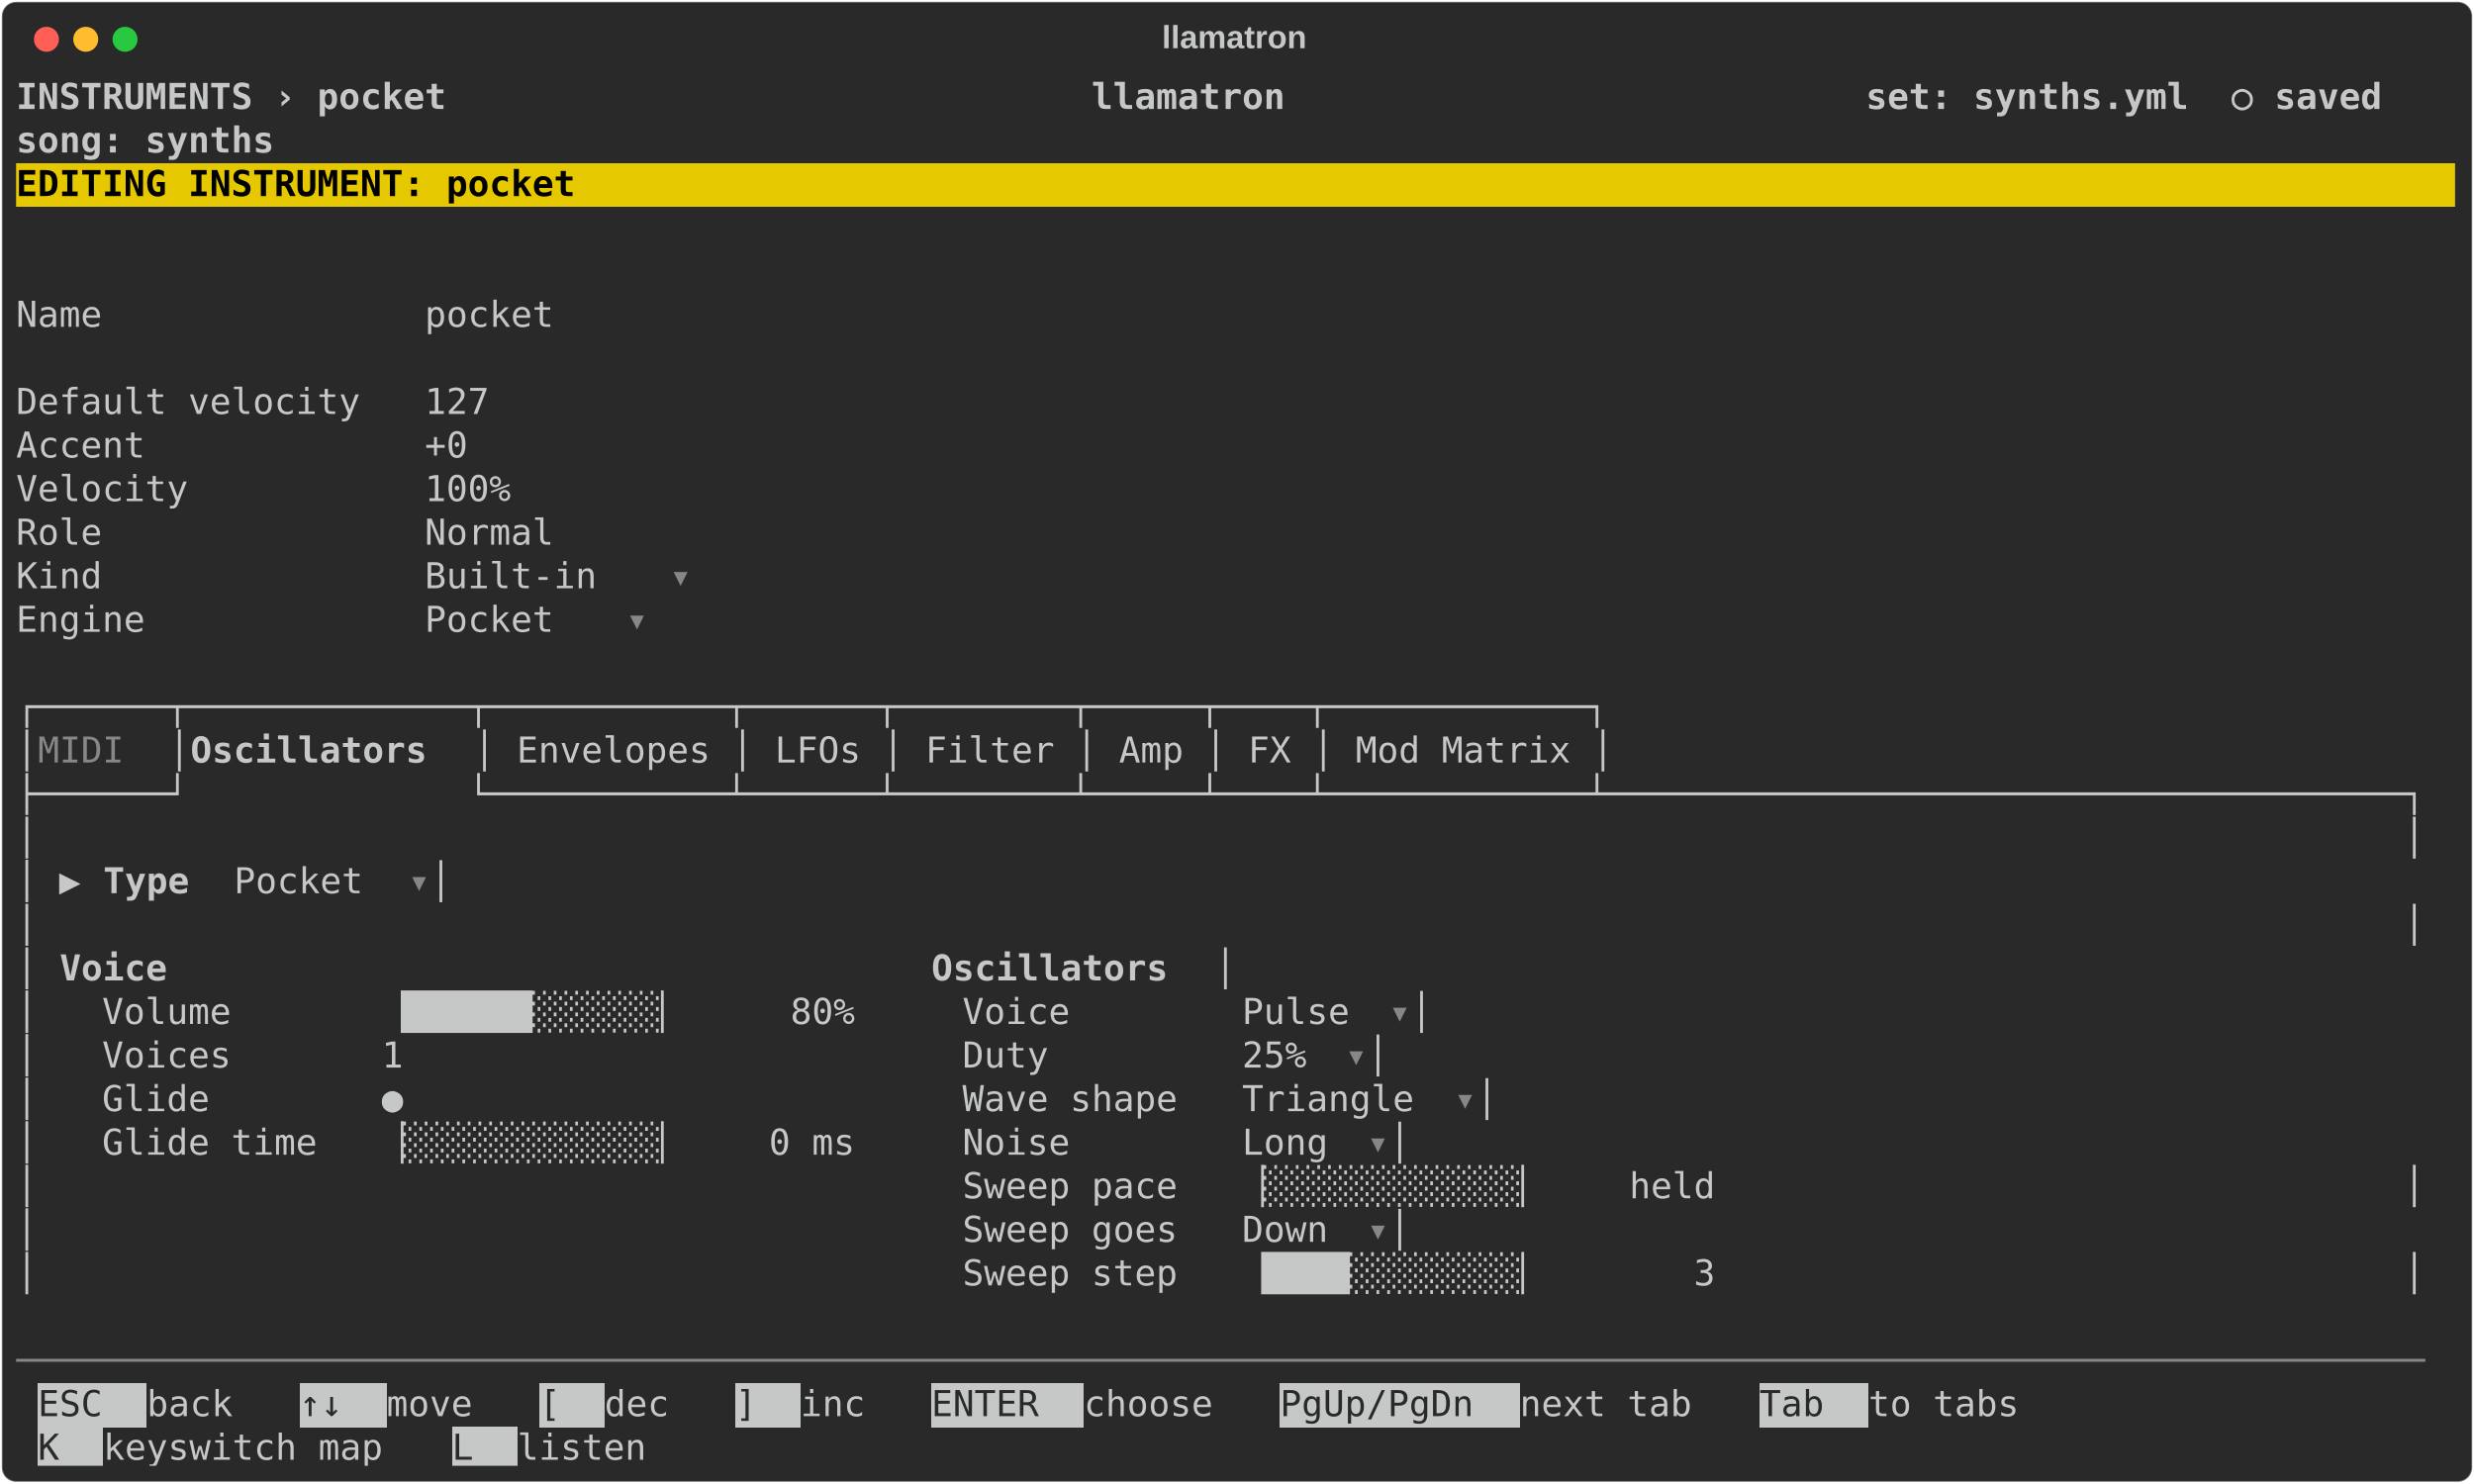
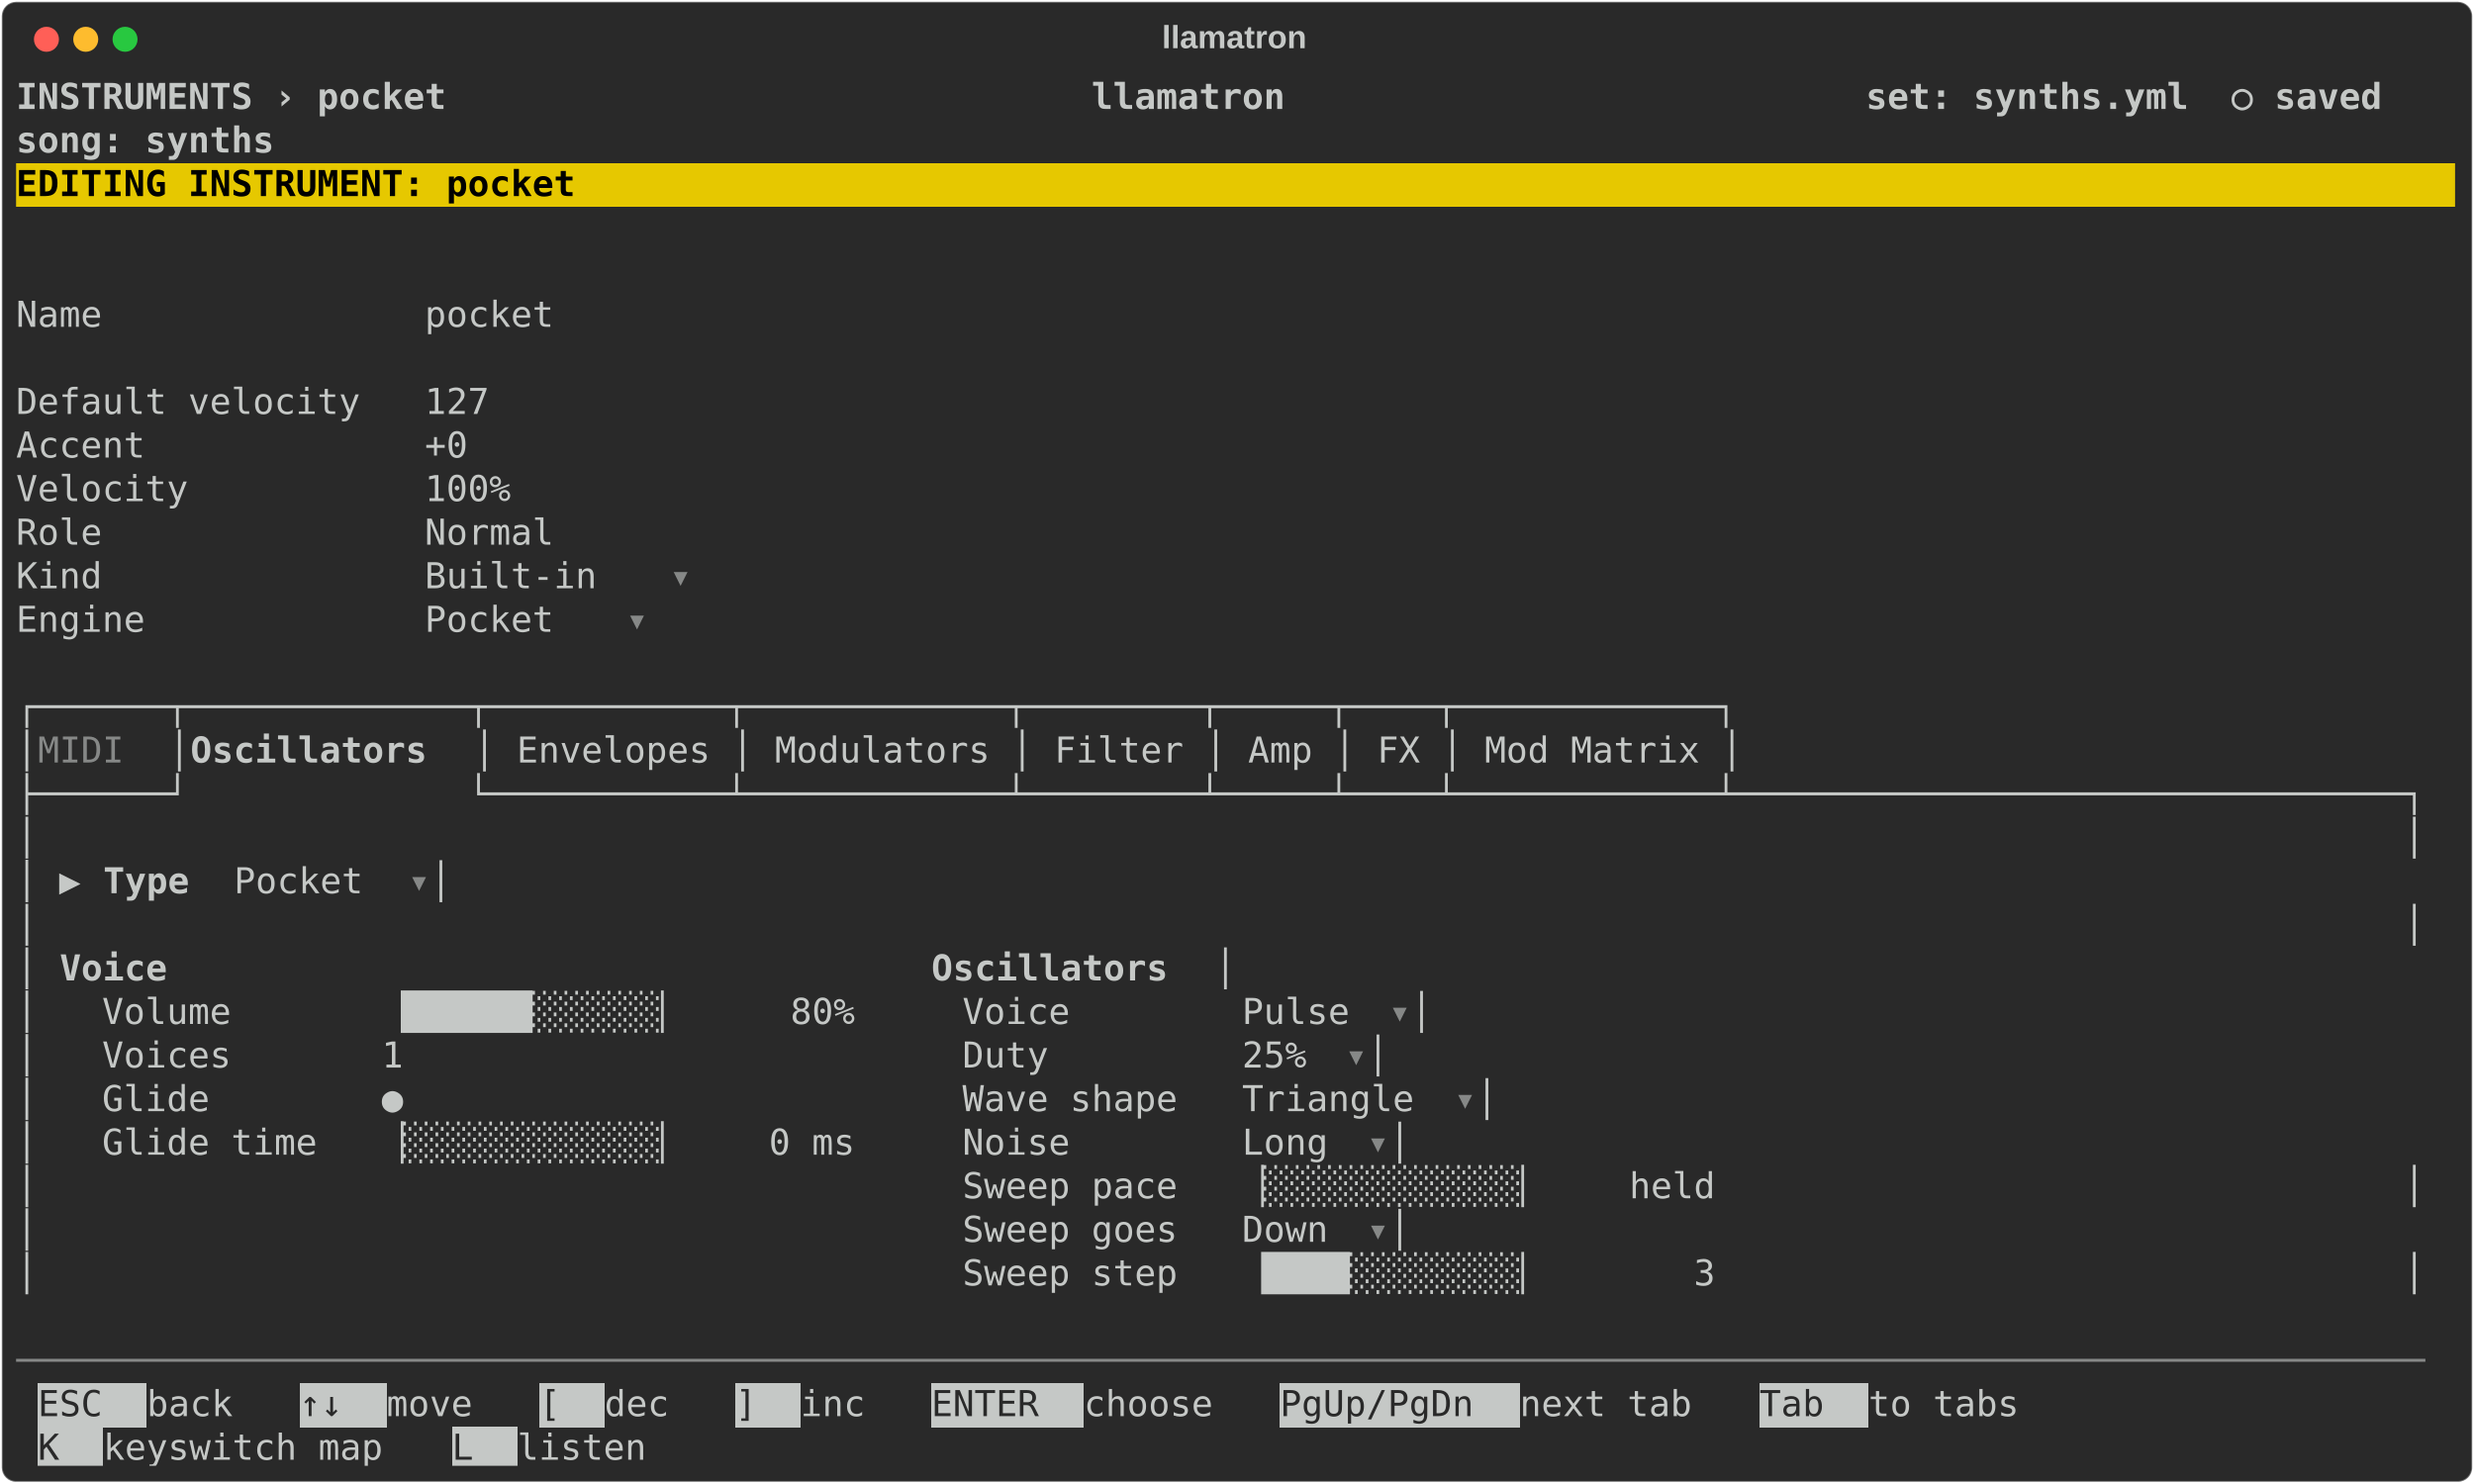
<svg xmlns="http://www.w3.org/2000/svg" class="rich-terminal" viewBox="0 0 1385 830.8">
  <style>

    @font-face {
        font-family: "Fira Code";
        src: local("FiraCode-Regular"),
                url("https://cdnjs.cloudflare.com/ajax/libs/firacode/6.2.0/woff2/FiraCode-Regular.woff2") format("woff2"),
                url("https://cdnjs.cloudflare.com/ajax/libs/firacode/6.2.0/woff/FiraCode-Regular.woff") format("woff");
        font-style: normal;
        font-weight: 400;
    }
    @font-face {
        font-family: "Fira Code";
        src: local("FiraCode-Bold"),
                url("https://cdnjs.cloudflare.com/ajax/libs/firacode/6.2.0/woff2/FiraCode-Bold.woff2") format("woff2"),
                url("https://cdnjs.cloudflare.com/ajax/libs/firacode/6.2.0/woff/FiraCode-Bold.woff") format("woff");
        font-style: bold;
        font-weight: 700;
    }

    .terminal-synth_pocket-matrix {
        font-family: Fira Code, monospace;
        font-size: 20px;
        line-height: 24.4px;
        font-variant-east-asian: full-width;
    }

    .terminal-synth_pocket-title {
        font-size: 18px;
        font-weight: bold;
        font-family: arial;
    }

    .terminal-synth_pocket-r1 { fill: #c5c8c6;font-weight: bold }
.terminal-synth_pocket-r2 { fill: #c5c8c6 }
.terminal-synth_pocket-r3 { fill: #000000;font-weight: bold }
.terminal-synth_pocket-r4 { fill: #868887 }
.terminal-synth_pocket-r5 { fill: #292929 }
    </style>
  <defs>
    <clipPath id="terminal-synth_pocket-clip-terminal">
      <rect x="0" y="0" width="1365.4" height="779.8" />
    </clipPath>
    <clipPath id="terminal-synth_pocket-line-0">
      <rect x="0" y="1.5" width="1366.4" height="24.65" />
    </clipPath>
    <clipPath id="terminal-synth_pocket-line-1">
      <rect x="0" y="25.9" width="1366.4" height="24.65" />
    </clipPath>
    <clipPath id="terminal-synth_pocket-line-2">
      <rect x="0" y="50.3" width="1366.4" height="24.65" />
    </clipPath>
    <clipPath id="terminal-synth_pocket-line-3">
      <rect x="0" y="74.7" width="1366.4" height="24.65" />
    </clipPath>
    <clipPath id="terminal-synth_pocket-line-4">
      <rect x="0" y="99.1" width="1366.4" height="24.65" />
    </clipPath>
    <clipPath id="terminal-synth_pocket-line-5">
      <rect x="0" y="123.5" width="1366.4" height="24.65" />
    </clipPath>
    <clipPath id="terminal-synth_pocket-line-6">
      <rect x="0" y="147.9" width="1366.4" height="24.65" />
    </clipPath>
    <clipPath id="terminal-synth_pocket-line-7">
      <rect x="0" y="172.3" width="1366.4" height="24.65" />
    </clipPath>
    <clipPath id="terminal-synth_pocket-line-8">
      <rect x="0" y="196.7" width="1366.4" height="24.65" />
    </clipPath>
    <clipPath id="terminal-synth_pocket-line-9">
      <rect x="0" y="221.1" width="1366.4" height="24.65" />
    </clipPath>
    <clipPath id="terminal-synth_pocket-line-10">
      <rect x="0" y="245.5" width="1366.4" height="24.65" />
    </clipPath>
    <clipPath id="terminal-synth_pocket-line-11">
      <rect x="0" y="269.9" width="1366.4" height="24.65" />
    </clipPath>
    <clipPath id="terminal-synth_pocket-line-12">
      <rect x="0" y="294.3" width="1366.4" height="24.65" />
    </clipPath>
    <clipPath id="terminal-synth_pocket-line-13">
      <rect x="0" y="318.7" width="1366.4" height="24.65" />
    </clipPath>
    <clipPath id="terminal-synth_pocket-line-14">
      <rect x="0" y="343.1" width="1366.4" height="24.65" />
    </clipPath>
    <clipPath id="terminal-synth_pocket-line-15">
      <rect x="0" y="367.5" width="1366.4" height="24.65" />
    </clipPath>
    <clipPath id="terminal-synth_pocket-line-16">
      <rect x="0" y="391.9" width="1366.4" height="24.65" />
    </clipPath>
    <clipPath id="terminal-synth_pocket-line-17">
      <rect x="0" y="416.3" width="1366.4" height="24.65" />
    </clipPath>
    <clipPath id="terminal-synth_pocket-line-18">
      <rect x="0" y="440.7" width="1366.4" height="24.65" />
    </clipPath>
    <clipPath id="terminal-synth_pocket-line-19">
      <rect x="0" y="465.1" width="1366.4" height="24.65" />
    </clipPath>
    <clipPath id="terminal-synth_pocket-line-20">
      <rect x="0" y="489.5" width="1366.4" height="24.65" />
    </clipPath>
    <clipPath id="terminal-synth_pocket-line-21">
      <rect x="0" y="513.9" width="1366.4" height="24.65" />
    </clipPath>
    <clipPath id="terminal-synth_pocket-line-22">
      <rect x="0" y="538.3" width="1366.4" height="24.65" />
    </clipPath>
    <clipPath id="terminal-synth_pocket-line-23">
      <rect x="0" y="562.7" width="1366.4" height="24.65" />
    </clipPath>
    <clipPath id="terminal-synth_pocket-line-24">
      <rect x="0" y="587.1" width="1366.4" height="24.65" />
    </clipPath>
    <clipPath id="terminal-synth_pocket-line-25">
      <rect x="0" y="611.5" width="1366.4" height="24.65" />
    </clipPath>
    <clipPath id="terminal-synth_pocket-line-26">
      <rect x="0" y="635.9" width="1366.4" height="24.65" />
    </clipPath>
    <clipPath id="terminal-synth_pocket-line-27">
      <rect x="0" y="660.3" width="1366.4" height="24.65" />
    </clipPath>
    <clipPath id="terminal-synth_pocket-line-28">
      <rect x="0" y="684.7" width="1366.4" height="24.65" />
    </clipPath>
    <clipPath id="terminal-synth_pocket-line-29">
      <rect x="0" y="709.1" width="1366.4" height="24.65" />
    </clipPath>
    <clipPath id="terminal-synth_pocket-line-30">
      <rect x="0" y="733.5" width="1366.4" height="24.65" />
    </clipPath>
  </defs>
  <rect fill="#292929" stroke="rgba(255,255,255,0.35)" stroke-width="1" x="1" y="1" width="1383" height="828.8" rx="8" />
  <text class="terminal-synth_pocket-title" fill="#c5c8c6" text-anchor="middle" x="691" y="27">llamatron</text>
  <g transform="translate(26,22)">
    <circle cx="0" cy="0" r="7" fill="#ff5f57" />
    <circle cx="22" cy="0" r="7" fill="#febc2e" />
    <circle cx="44" cy="0" r="7" fill="#28c840" />
  </g>
  <g transform="translate(9, 41)" clip-path="url(#terminal-synth_pocket-clip-terminal)">
    <rect fill="#e6c800" x="0" y="50.3" width="1366.4" height="24.65" shape-rendering="crispEdges" />
    <rect fill="#c5c8c6" x="12.2" y="733.5" width="61" height="24.65" shape-rendering="crispEdges" />
    <rect fill="#c5c8c6" x="158.6" y="733.5" width="48.8" height="24.65" shape-rendering="crispEdges" />
    <rect fill="#c5c8c6" x="292.8" y="733.5" width="36.6" height="24.65" shape-rendering="crispEdges" />
    <rect fill="#c5c8c6" x="402.6" y="733.5" width="36.6" height="24.65" shape-rendering="crispEdges" />
    <rect fill="#c5c8c6" x="512.4" y="733.5" width="85.4" height="24.65" shape-rendering="crispEdges" />
    <rect fill="#c5c8c6" x="707.6" y="733.5" width="134.2" height="24.65" shape-rendering="crispEdges" />
    <rect fill="#c5c8c6" x="976" y="733.5" width="61" height="24.65" shape-rendering="crispEdges" />
    <rect fill="#c5c8c6" x="12.2" y="757.9" width="36.6" height="24.65" shape-rendering="crispEdges" />
    <rect fill="#c5c8c6" x="244" y="757.9" width="36.6" height="24.65" shape-rendering="crispEdges" />
    <g class="terminal-synth_pocket-matrix">
      <text class="terminal-synth_pocket-r1" x="0" y="20" textLength="1366.4" clip-path="url(#terminal-synth_pocket-line-0)"> INSTRUMENTS › pocket                              llamatron                           set: synths.yml  ○ saved </text>
      <text class="terminal-synth_pocket-r2" x="1366.4" y="20" textLength="12.2" clip-path="url(#terminal-synth_pocket-line-0)">
</text>
      <text class="terminal-synth_pocket-r1" x="0" y="44.4" textLength="1366.4" clip-path="url(#terminal-synth_pocket-line-1)">                                                                                       song: synths             </text>
      <text class="terminal-synth_pocket-r2" x="1366.4" y="44.4" textLength="12.2" clip-path="url(#terminal-synth_pocket-line-1)">
</text>
      <text class="terminal-synth_pocket-r3" x="0" y="68.8" textLength="1366.4" clip-path="url(#terminal-synth_pocket-line-2)"> EDITING INSTRUMENT: pocket                                                                                     </text>
      <text class="terminal-synth_pocket-r2" x="1366.4" y="68.8" textLength="12.2" clip-path="url(#terminal-synth_pocket-line-2)">
</text>
      <text class="terminal-synth_pocket-r2" x="1366.4" y="93.2" textLength="12.2" clip-path="url(#terminal-synth_pocket-line-3)">
</text>
      <text class="terminal-synth_pocket-r2" x="1366.4" y="117.6" textLength="12.2" clip-path="url(#terminal-synth_pocket-line-4)">
</text>
      <text class="terminal-synth_pocket-r2" x="0" y="142" textLength="341.6" clip-path="url(#terminal-synth_pocket-line-5)">  Name               pocket </text>
      <text class="terminal-synth_pocket-r2" x="1366.4" y="142" textLength="12.2" clip-path="url(#terminal-synth_pocket-line-5)">
</text>
      <text class="terminal-synth_pocket-r2" x="1366.4" y="166.4" textLength="12.2" clip-path="url(#terminal-synth_pocket-line-6)">
</text>
      <text class="terminal-synth_pocket-r2" x="0" y="190.8" textLength="305" clip-path="url(#terminal-synth_pocket-line-7)">  Default velocity   127 </text>
      <text class="terminal-synth_pocket-r2" x="1366.4" y="190.8" textLength="12.2" clip-path="url(#terminal-synth_pocket-line-7)">
</text>
      <text class="terminal-synth_pocket-r2" x="0" y="215.2" textLength="292.8" clip-path="url(#terminal-synth_pocket-line-8)">  Accent             +0 </text>
      <text class="terminal-synth_pocket-r2" x="1366.4" y="215.2" textLength="12.2" clip-path="url(#terminal-synth_pocket-line-8)">
</text>
      <text class="terminal-synth_pocket-r2" x="0" y="239.6" textLength="317.2" clip-path="url(#terminal-synth_pocket-line-9)">  Velocity           100% </text>
      <text class="terminal-synth_pocket-r2" x="1366.4" y="239.6" textLength="12.2" clip-path="url(#terminal-synth_pocket-line-9)">
</text>
      <text class="terminal-synth_pocket-r2" x="0" y="264" textLength="341.6" clip-path="url(#terminal-synth_pocket-line-10)">  Role               Normal </text>
      <text class="terminal-synth_pocket-r2" x="1366.4" y="264" textLength="12.2" clip-path="url(#terminal-synth_pocket-line-10)">
</text>
      <text class="terminal-synth_pocket-r2" x="0" y="288.4" textLength="366" clip-path="url(#terminal-synth_pocket-line-11)">  Kind               Built-in </text>
      <text class="terminal-synth_pocket-r4" x="366" y="288.4" textLength="12.2" clip-path="url(#terminal-synth_pocket-line-11)">▾</text>
      <text class="terminal-synth_pocket-r2" x="1366.4" y="288.4" textLength="12.2" clip-path="url(#terminal-synth_pocket-line-11)">
</text>
      <text class="terminal-synth_pocket-r2" x="0" y="312.8" textLength="341.6" clip-path="url(#terminal-synth_pocket-line-12)">  Engine             Pocket </text>
      <text class="terminal-synth_pocket-r4" x="341.6" y="312.8" textLength="12.2" clip-path="url(#terminal-synth_pocket-line-12)">▾</text>
      <text class="terminal-synth_pocket-r2" x="1366.4" y="312.8" textLength="12.2" clip-path="url(#terminal-synth_pocket-line-12)">
</text>
      <text class="terminal-synth_pocket-r2" x="1366.4" y="337.2" textLength="12.2" clip-path="url(#terminal-synth_pocket-line-13)">
</text>
-       <text class="terminal-synth_pocket-r2" x="0" y="361.6" textLength="902.8" clip-path="url(#terminal-synth_pocket-line-14)">┌──────┬─────────────┬───────────┬──────┬────────┬─────┬────┬────────────┐</text>
+       <text class="terminal-synth_pocket-r2" x="0" y="361.6" textLength="976" clip-path="url(#terminal-synth_pocket-line-14)">┌──────┬─────────────┬───────────┬────────────┬────────┬─────┬────┬────────────┐</text>
      <text class="terminal-synth_pocket-r2" x="1366.4" y="361.6" textLength="12.2" clip-path="url(#terminal-synth_pocket-line-14)">
</text>
      <text class="terminal-synth_pocket-r2" x="0" y="386" textLength="12.2" clip-path="url(#terminal-synth_pocket-line-15)">│</text>
      <text class="terminal-synth_pocket-r4" x="12.2" y="386" textLength="73.2" clip-path="url(#terminal-synth_pocket-line-15)"> MIDI </text>
      <text class="terminal-synth_pocket-r2" x="85.4" y="386" textLength="12.2" clip-path="url(#terminal-synth_pocket-line-15)">│</text>
      <text class="terminal-synth_pocket-r1" x="97.6" y="386" textLength="158.6" clip-path="url(#terminal-synth_pocket-line-15)"> Oscillators </text>
-       <text class="terminal-synth_pocket-r2" x="256.2" y="386" textLength="646.6" clip-path="url(#terminal-synth_pocket-line-15)">│ Envelopes │ LFOs │ Filter │ Amp │ FX │ Mod Matrix │</text>
+       <text class="terminal-synth_pocket-r2" x="256.2" y="386" textLength="719.8" clip-path="url(#terminal-synth_pocket-line-15)">│ Envelopes │ Modulators │ Filter │ Amp │ FX │ Mod Matrix │</text>
      <text class="terminal-synth_pocket-r2" x="1366.4" y="386" textLength="12.2" clip-path="url(#terminal-synth_pocket-line-15)">
</text>
-       <text class="terminal-synth_pocket-r2" x="0" y="410.4" textLength="1366.4" clip-path="url(#terminal-synth_pocket-line-16)">├──────┘             └───────────┴──────┴────────┴─────┴────┴────────────┴─────────────────────────────────────┐</text>
+       <text class="terminal-synth_pocket-r2" x="0" y="410.4" textLength="1366.4" clip-path="url(#terminal-synth_pocket-line-16)">├──────┘             └───────────┴────────────┴────────┴─────┴────┴────────────┴───────────────────────────────┐</text>
      <text class="terminal-synth_pocket-r2" x="1366.4" y="410.4" textLength="12.2" clip-path="url(#terminal-synth_pocket-line-16)">
</text>
      <text class="terminal-synth_pocket-r2" x="0" y="434.8" textLength="1366.4" clip-path="url(#terminal-synth_pocket-line-17)">│                                                                                                              │</text>
      <text class="terminal-synth_pocket-r2" x="1366.4" y="434.8" textLength="12.2" clip-path="url(#terminal-synth_pocket-line-17)">
</text>
      <text class="terminal-synth_pocket-r2" x="0" y="459.2" textLength="48.8" clip-path="url(#terminal-synth_pocket-line-18)">│ ▶ </text>
      <text class="terminal-synth_pocket-r1" x="48.8" y="459.2" textLength="73.2" clip-path="url(#terminal-synth_pocket-line-18)">Type  </text>
      <text class="terminal-synth_pocket-r2" x="122" y="459.2" textLength="97.6" clip-path="url(#terminal-synth_pocket-line-18)"> Pocket </text>
      <text class="terminal-synth_pocket-r4" x="219.6" y="459.2" textLength="12.2" clip-path="url(#terminal-synth_pocket-line-18)">▾</text>
      <text class="terminal-synth_pocket-r2" x="231.8" y="459.2" textLength="1134.6" clip-path="url(#terminal-synth_pocket-line-18)">                                                                                            │</text>
      <text class="terminal-synth_pocket-r2" x="1366.4" y="459.2" textLength="12.2" clip-path="url(#terminal-synth_pocket-line-18)">
</text>
      <text class="terminal-synth_pocket-r2" x="0" y="483.6" textLength="1366.4" clip-path="url(#terminal-synth_pocket-line-19)">│                                                                                                              │</text>
      <text class="terminal-synth_pocket-r2" x="1366.4" y="483.6" textLength="12.2" clip-path="url(#terminal-synth_pocket-line-19)">
</text>
      <text class="terminal-synth_pocket-r2" x="0" y="508" textLength="24.4" clip-path="url(#terminal-synth_pocket-line-20)">│ </text>
      <text class="terminal-synth_pocket-r1" x="24.4" y="508" textLength="85.4" clip-path="url(#terminal-synth_pocket-line-20)">  Voice</text>
      <text class="terminal-synth_pocket-r1" x="512.4" y="508" textLength="158.6" clip-path="url(#terminal-synth_pocket-line-20)">  Oscillators</text>
      <text class="terminal-synth_pocket-r2" x="671" y="508" textLength="695.4" clip-path="url(#terminal-synth_pocket-line-20)">                                                        │</text>
      <text class="terminal-synth_pocket-r2" x="1366.4" y="508" textLength="12.2" clip-path="url(#terminal-synth_pocket-line-20)">
</text>
      <text class="terminal-synth_pocket-r2" x="0" y="532.4" textLength="768.6" clip-path="url(#terminal-synth_pocket-line-21)">│   Volume       ▕██████░░░░░░▏     80%     Voice        Pulse </text>
      <text class="terminal-synth_pocket-r4" x="768.6" y="532.4" textLength="12.2" clip-path="url(#terminal-synth_pocket-line-21)">▾</text>
      <text class="terminal-synth_pocket-r2" x="780.8" y="532.4" textLength="585.6" clip-path="url(#terminal-synth_pocket-line-21)">                                               │</text>
      <text class="terminal-synth_pocket-r2" x="1366.4" y="532.4" textLength="12.2" clip-path="url(#terminal-synth_pocket-line-21)">
</text>
      <text class="terminal-synth_pocket-r2" x="0" y="556.8" textLength="744.2" clip-path="url(#terminal-synth_pocket-line-22)">│   Voices       1                          Duty         25% </text>
      <text class="terminal-synth_pocket-r4" x="744.2" y="556.8" textLength="12.2" clip-path="url(#terminal-synth_pocket-line-22)">▾</text>
      <text class="terminal-synth_pocket-r2" x="756.4" y="556.8" textLength="610" clip-path="url(#terminal-synth_pocket-line-22)">                                                 │</text>
      <text class="terminal-synth_pocket-r2" x="1366.4" y="556.8" textLength="12.2" clip-path="url(#terminal-synth_pocket-line-22)">
</text>
      <text class="terminal-synth_pocket-r2" x="0" y="581.2" textLength="805.2" clip-path="url(#terminal-synth_pocket-line-23)">│   Glide        ●                          Wave shape   Triangle </text>
      <text class="terminal-synth_pocket-r4" x="805.2" y="581.2" textLength="12.2" clip-path="url(#terminal-synth_pocket-line-23)">▾</text>
      <text class="terminal-synth_pocket-r2" x="817.4" y="581.2" textLength="549" clip-path="url(#terminal-synth_pocket-line-23)">                                            │</text>
      <text class="terminal-synth_pocket-r2" x="1366.4" y="581.2" textLength="12.2" clip-path="url(#terminal-synth_pocket-line-23)">
</text>
      <text class="terminal-synth_pocket-r2" x="0" y="605.6" textLength="756.4" clip-path="url(#terminal-synth_pocket-line-24)">│   Glide time   ▕░░░░░░░░░░░░▏    0 ms     Noise        Long </text>
      <text class="terminal-synth_pocket-r4" x="756.4" y="605.6" textLength="12.2" clip-path="url(#terminal-synth_pocket-line-24)">▾</text>
      <text class="terminal-synth_pocket-r2" x="768.6" y="605.6" textLength="597.8" clip-path="url(#terminal-synth_pocket-line-24)">                                                │</text>
      <text class="terminal-synth_pocket-r2" x="1366.4" y="605.6" textLength="12.2" clip-path="url(#terminal-synth_pocket-line-24)">
</text>
      <text class="terminal-synth_pocket-r2" x="0" y="630" textLength="1366.4" clip-path="url(#terminal-synth_pocket-line-25)">│                                           Sweep pace   ▕░░░░░░░░░░░░▏    held                                │</text>
      <text class="terminal-synth_pocket-r2" x="1366.4" y="630" textLength="12.2" clip-path="url(#terminal-synth_pocket-line-25)">
</text>
      <text class="terminal-synth_pocket-r2" x="0" y="654.4" textLength="756.4" clip-path="url(#terminal-synth_pocket-line-26)">│                                           Sweep goes   Down </text>
      <text class="terminal-synth_pocket-r4" x="756.4" y="654.4" textLength="12.2" clip-path="url(#terminal-synth_pocket-line-26)">▾</text>
      <text class="terminal-synth_pocket-r2" x="768.6" y="654.4" textLength="597.8" clip-path="url(#terminal-synth_pocket-line-26)">                                                │</text>
      <text class="terminal-synth_pocket-r2" x="1366.4" y="654.4" textLength="12.2" clip-path="url(#terminal-synth_pocket-line-26)">
</text>
      <text class="terminal-synth_pocket-r2" x="0" y="678.8" textLength="1366.4" clip-path="url(#terminal-synth_pocket-line-27)">│                                           Sweep step   ▕████░░░░░░░░▏       3                                │</text>
      <text class="terminal-synth_pocket-r2" x="1366.4" y="678.8" textLength="12.2" clip-path="url(#terminal-synth_pocket-line-27)">
</text>
      <text class="terminal-synth_pocket-r2" x="1366.4" y="703.2" textLength="12.2" clip-path="url(#terminal-synth_pocket-line-28)">
</text>
      <text class="terminal-synth_pocket-r4" x="0" y="727.6" textLength="1366.4" clip-path="url(#terminal-synth_pocket-line-29)">────────────────────────────────────────────────────────────────────────────────────────────────────────────────</text>
      <text class="terminal-synth_pocket-r2" x="1366.4" y="727.6" textLength="12.2" clip-path="url(#terminal-synth_pocket-line-29)">
</text>
      <text class="terminal-synth_pocket-r5" x="12.2" y="752" textLength="61" clip-path="url(#terminal-synth_pocket-line-30)"> ESC </text>
      <text class="terminal-synth_pocket-r2" x="73.2" y="752" textLength="85.4" clip-path="url(#terminal-synth_pocket-line-30)"> back  </text>
      <text class="terminal-synth_pocket-r5" x="158.6" y="752" textLength="48.8" clip-path="url(#terminal-synth_pocket-line-30)"> ↑↓ </text>
      <text class="terminal-synth_pocket-r2" x="207.4" y="752" textLength="85.4" clip-path="url(#terminal-synth_pocket-line-30)"> move  </text>
      <text class="terminal-synth_pocket-r5" x="292.8" y="752" textLength="36.6" clip-path="url(#terminal-synth_pocket-line-30)"> [ </text>
      <text class="terminal-synth_pocket-r2" x="329.4" y="752" textLength="73.2" clip-path="url(#terminal-synth_pocket-line-30)"> dec  </text>
      <text class="terminal-synth_pocket-r5" x="402.6" y="752" textLength="36.6" clip-path="url(#terminal-synth_pocket-line-30)"> ] </text>
      <text class="terminal-synth_pocket-r2" x="439.2" y="752" textLength="73.2" clip-path="url(#terminal-synth_pocket-line-30)"> inc  </text>
      <text class="terminal-synth_pocket-r5" x="512.4" y="752" textLength="85.4" clip-path="url(#terminal-synth_pocket-line-30)"> ENTER </text>
      <text class="terminal-synth_pocket-r2" x="597.8" y="752" textLength="109.8" clip-path="url(#terminal-synth_pocket-line-30)"> choose  </text>
      <text class="terminal-synth_pocket-r5" x="707.6" y="752" textLength="134.2" clip-path="url(#terminal-synth_pocket-line-30)"> PgUp/PgDn </text>
      <text class="terminal-synth_pocket-r2" x="841.8" y="752" textLength="134.2" clip-path="url(#terminal-synth_pocket-line-30)"> next tab  </text>
      <text class="terminal-synth_pocket-r5" x="976" y="752" textLength="61" clip-path="url(#terminal-synth_pocket-line-30)"> Tab </text>
      <text class="terminal-synth_pocket-r2" x="1037" y="752" textLength="122" clip-path="url(#terminal-synth_pocket-line-30)"> to tabs  </text>
      <text class="terminal-synth_pocket-r2" x="1366.4" y="752" textLength="12.2" clip-path="url(#terminal-synth_pocket-line-30)">
</text>
      <text class="terminal-synth_pocket-r5" x="12.2" y="776.4" textLength="36.6" clip-path="url(#terminal-synth_pocket-line-31)"> K </text>
      <text class="terminal-synth_pocket-r2" x="48.8" y="776.4" textLength="195.2" clip-path="url(#terminal-synth_pocket-line-31)"> keyswitch map  </text>
      <text class="terminal-synth_pocket-r5" x="244" y="776.4" textLength="36.6" clip-path="url(#terminal-synth_pocket-line-31)"> L </text>
      <text class="terminal-synth_pocket-r2" x="280.6" y="776.4" textLength="109.8" clip-path="url(#terminal-synth_pocket-line-31)"> listen  </text>
    </g>
  </g>
</svg>
